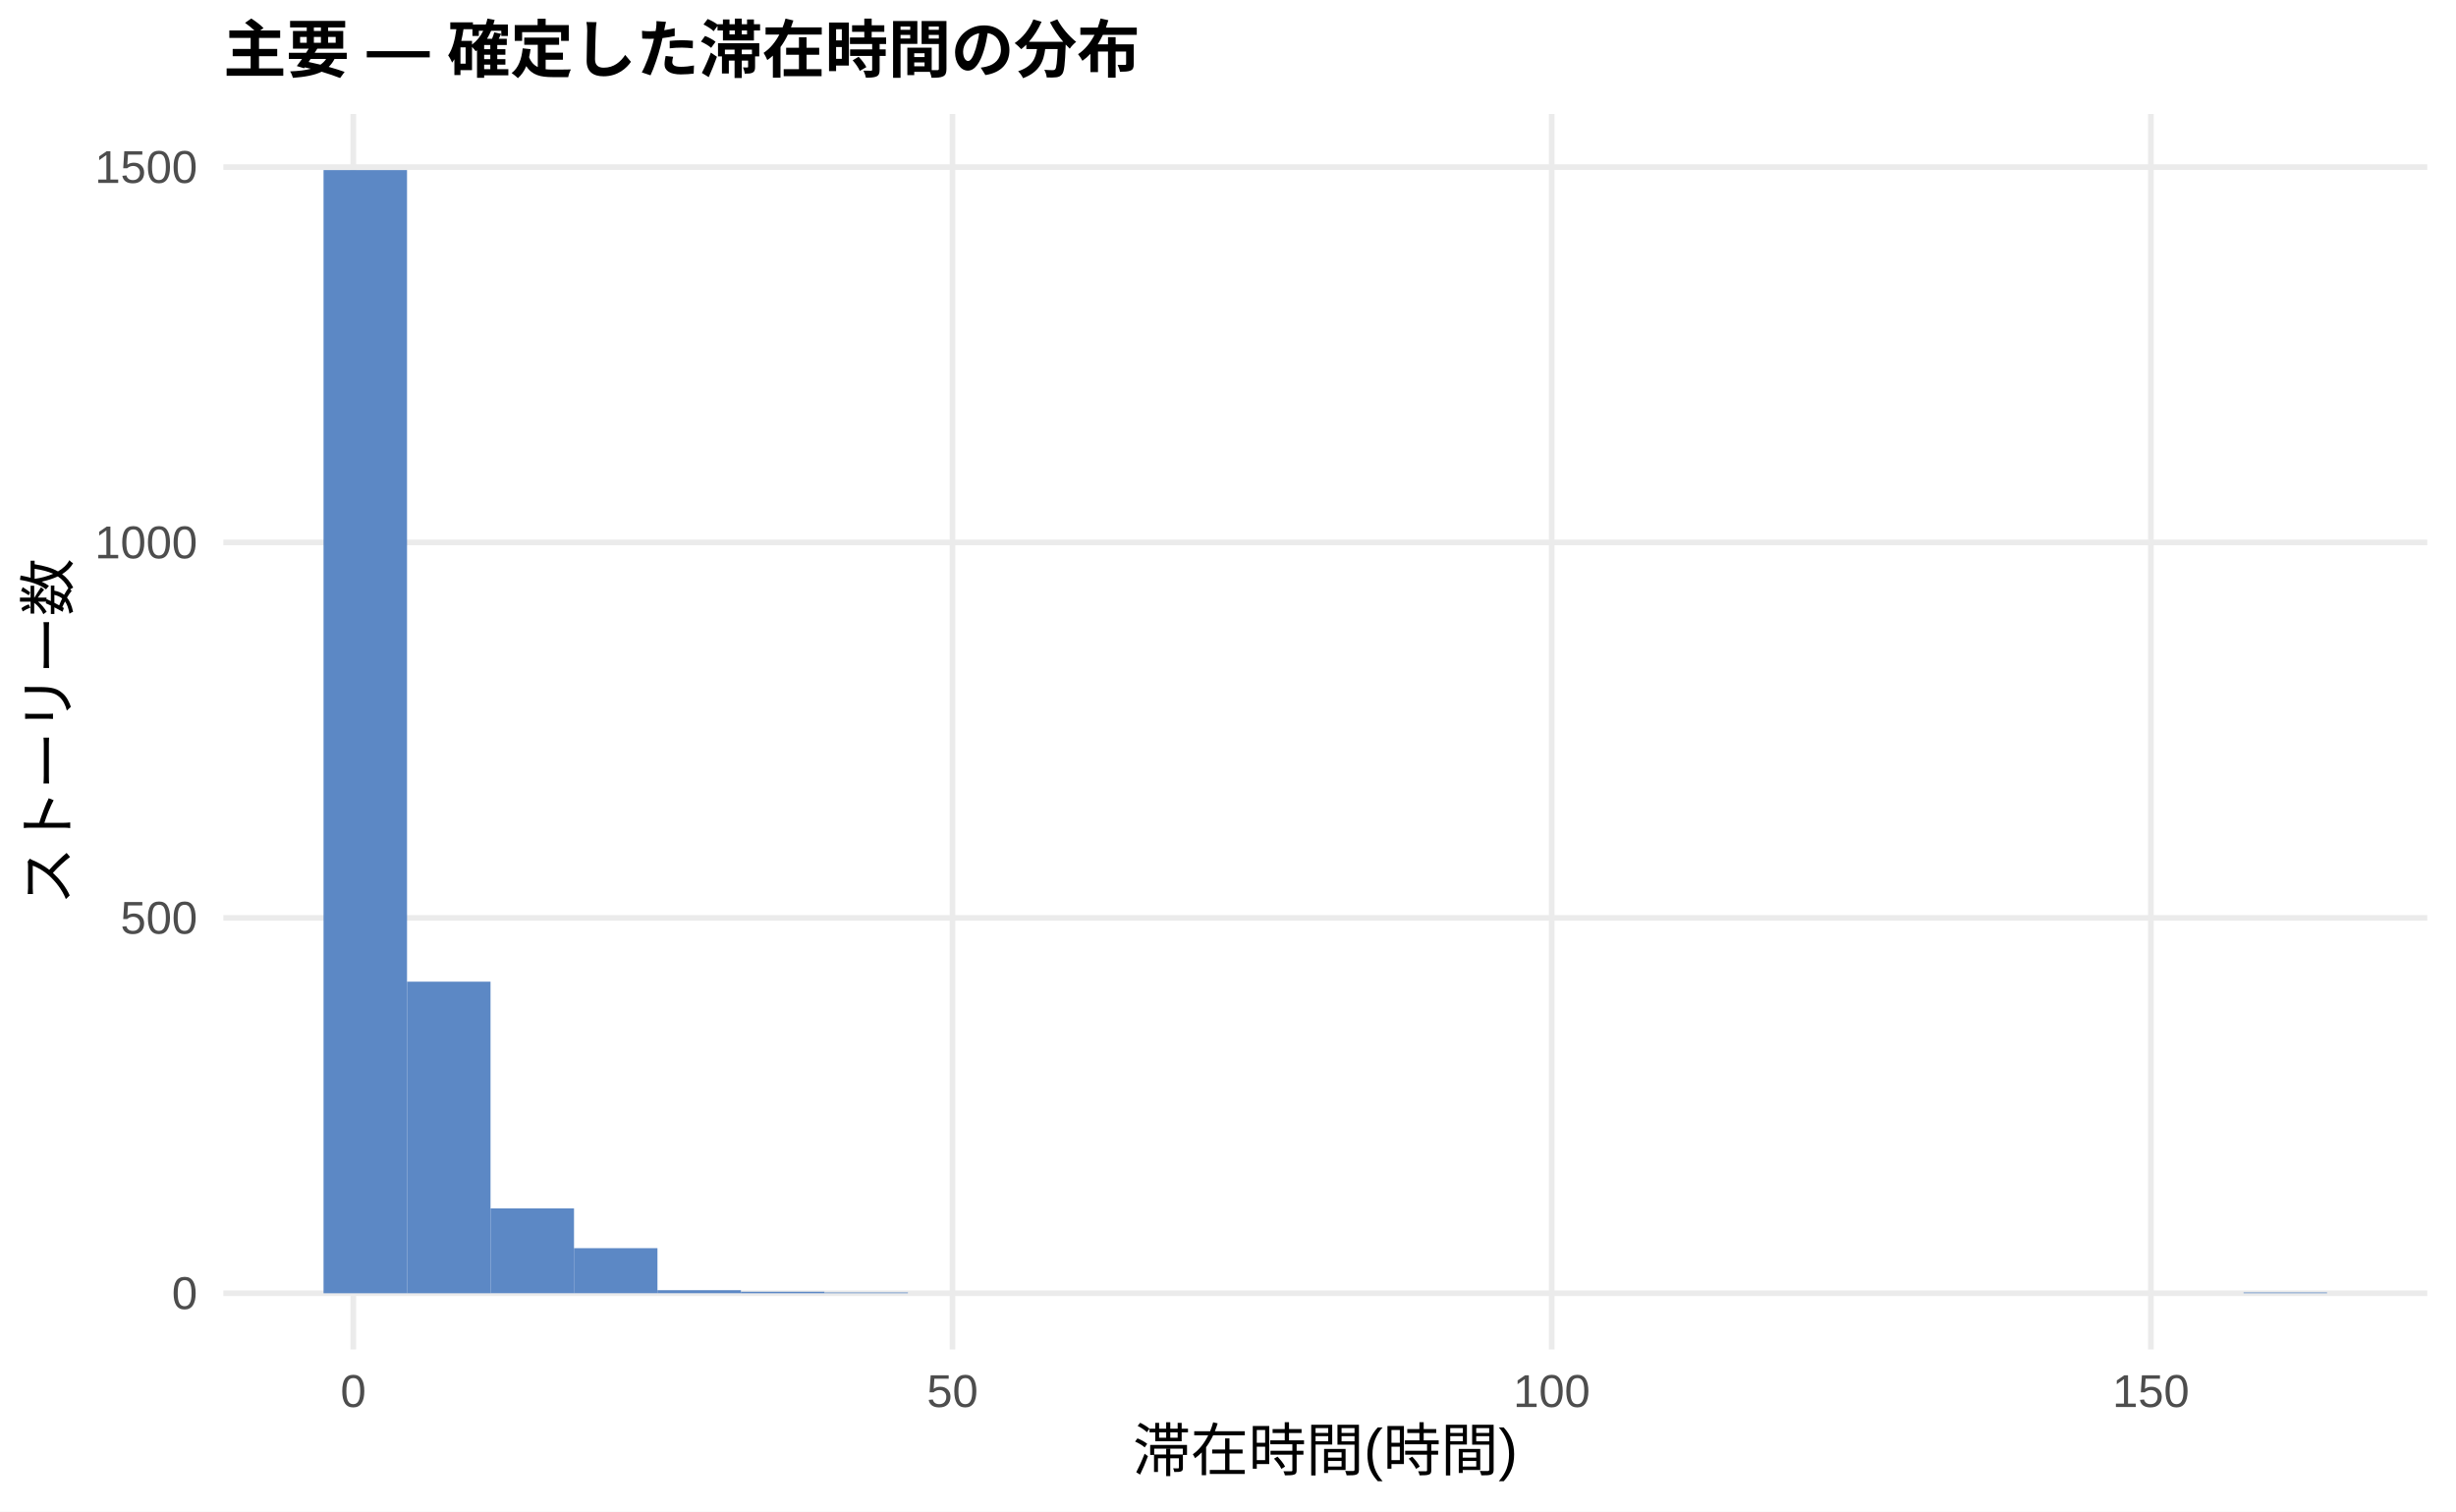
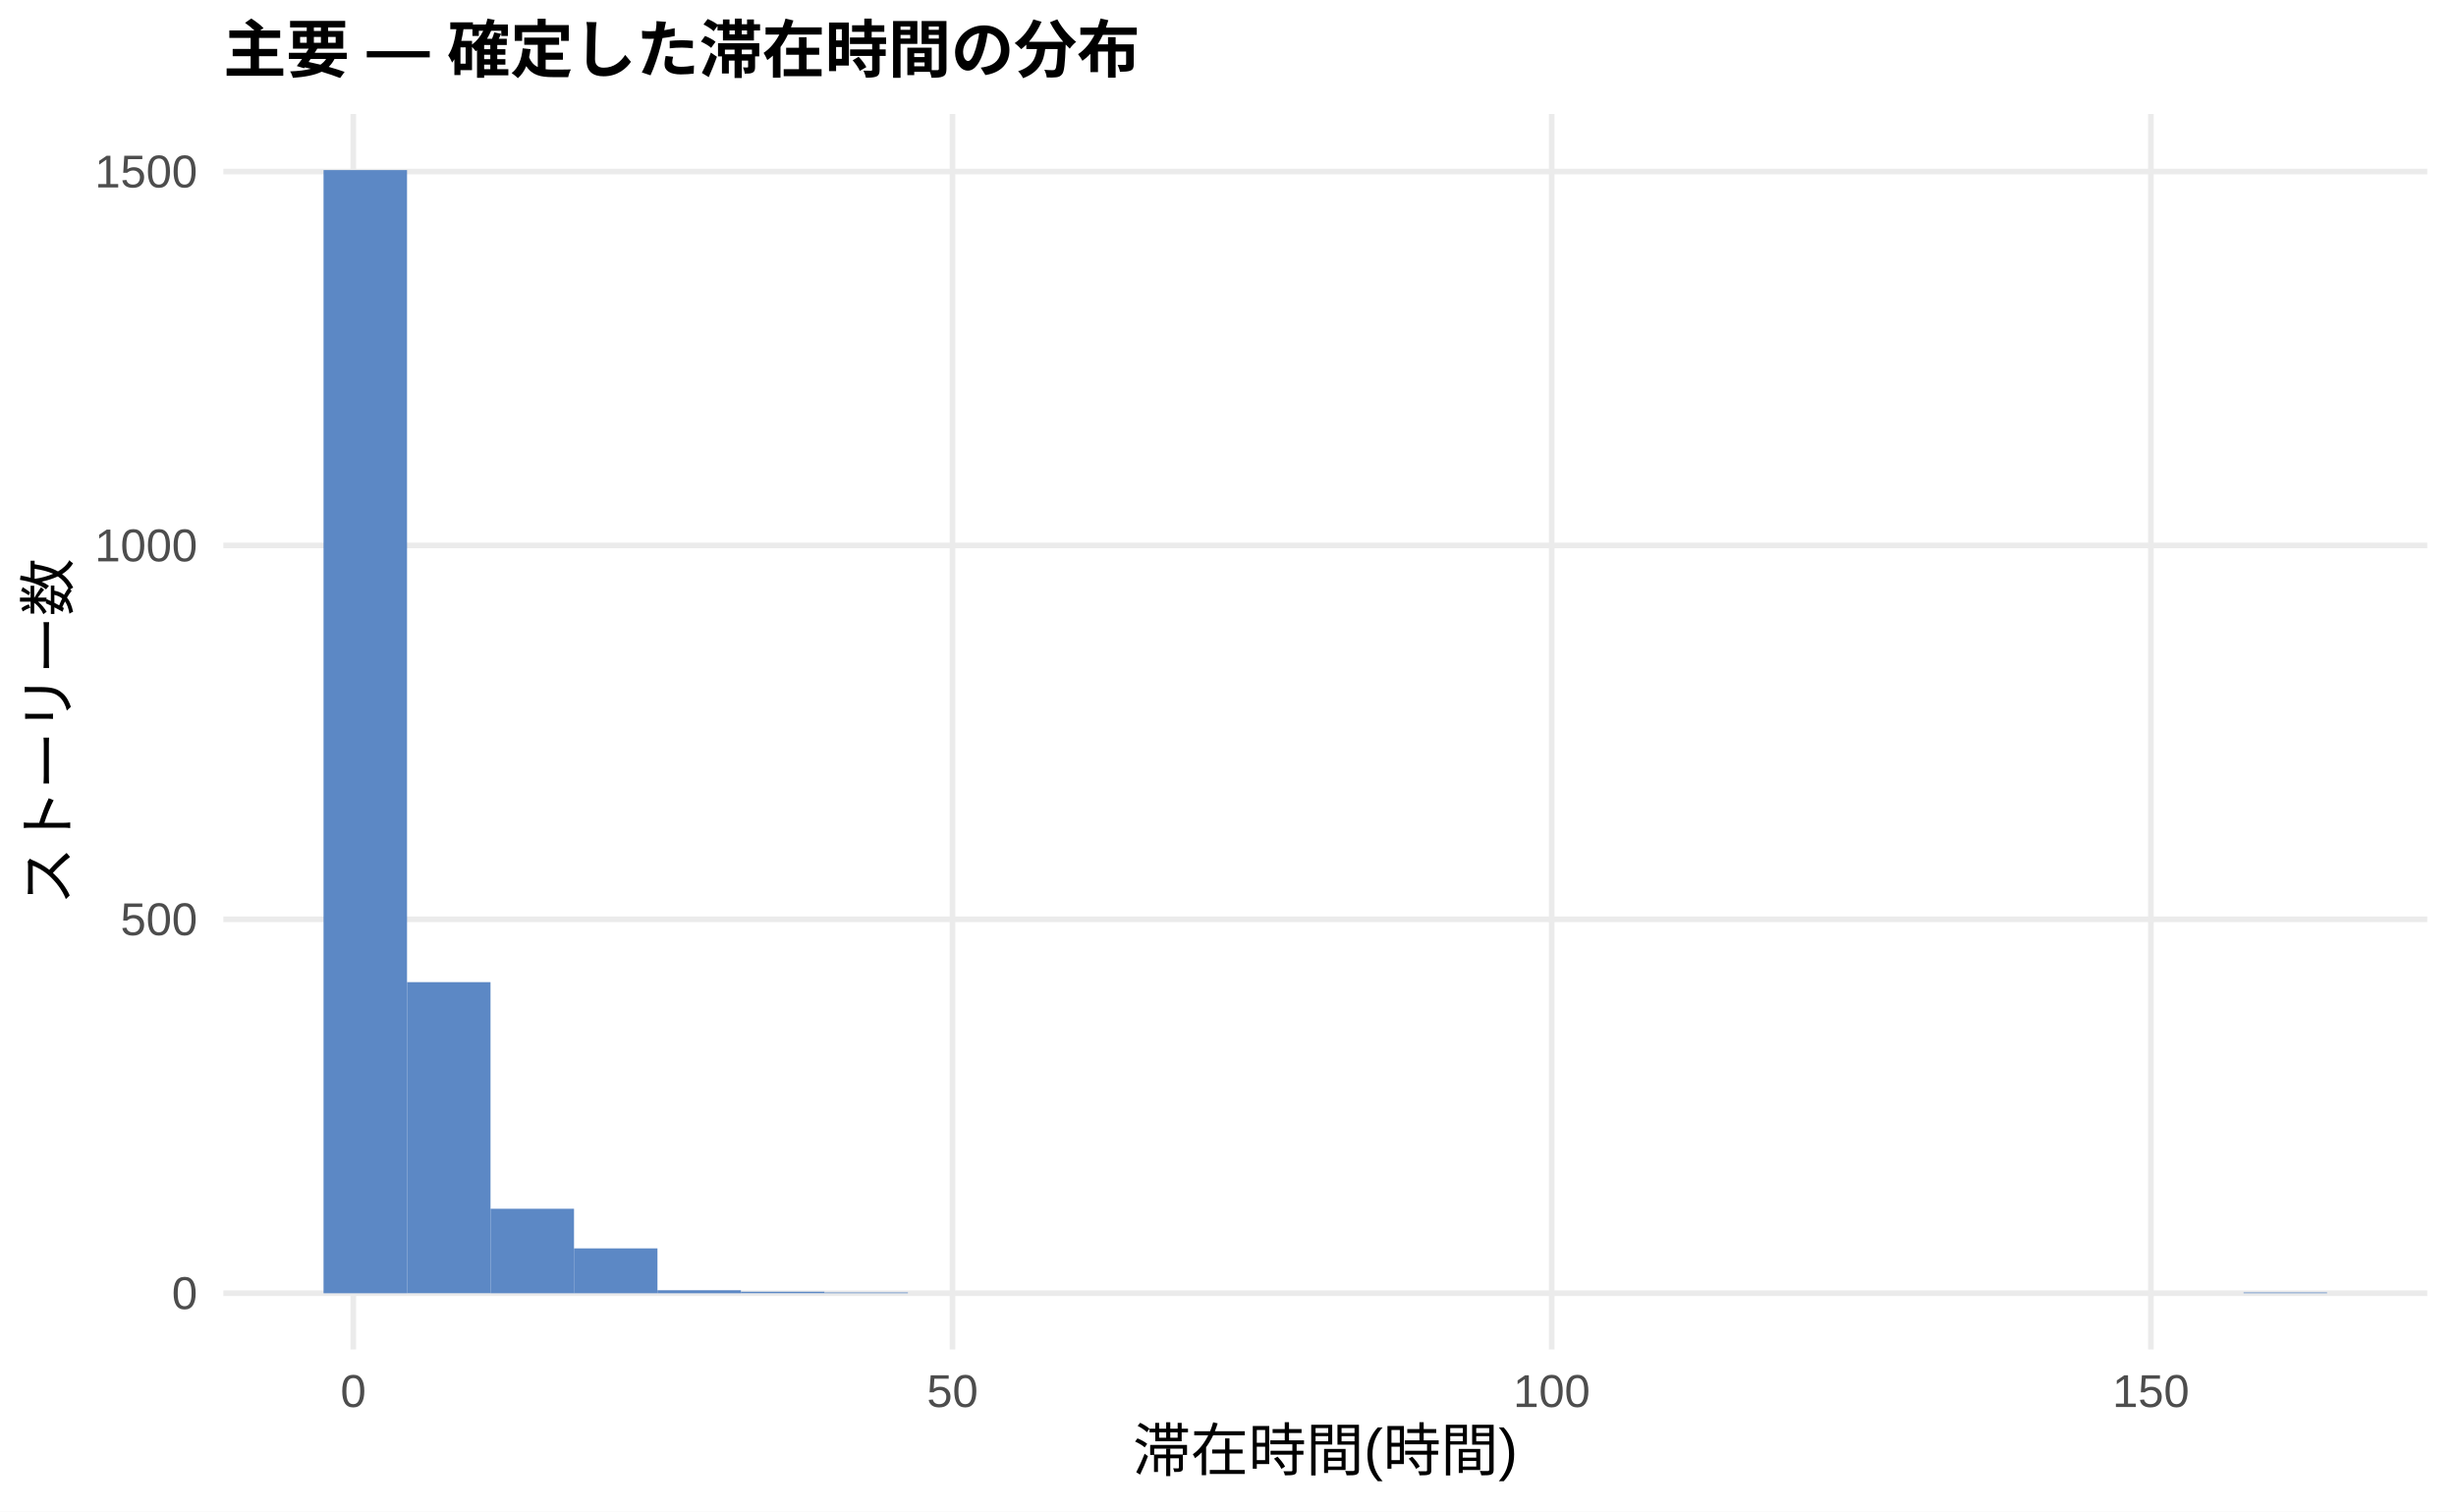
<svg xmlns="http://www.w3.org/2000/svg" width="468.00pt" height="288.00pt" viewBox="0 0 468.00 288.00">
  <g class="svglite">
    <defs>
      <style type="text/css">
    .svglite line, .svglite polyline, .svglite polygon, .svglite path, .svglite rect, .svglite circle {
      fill: none;
      stroke: #000000;
      stroke-linecap: round;
      stroke-linejoin: round;
      stroke-miterlimit: 10.00;
    }
    .svglite text {
      white-space: pre;
    }
    .svglite g.glyphgroup path {
      fill: inherit;
      stroke: none;
    }
  </style>
    </defs>
    <rect width="100%" height="100%" style="stroke: none; fill: #FFFFFF;" />
    <defs>
      <clipPath id="cpMC4wMHw0NjguMDB8MC4wMHwyODguMDA=">
        <rect x="0.00" y="0.00" width="468.00" height="288.00" />
      </clipPath>
    </defs>
    <g clip-path="url(#cpMC4wMHw0NjguMDB8MC4wMHwyODguMDA=)">
      <rect x="0.00" y="0.00" width="468.00" height="288.00" style="stroke-width: 1.07; stroke: none; fill: #FFFFFF;" />
    </g>
    <defs>
      <clipPath id="cpNDIuNTZ8NDYyLjUyfDIxLjcxfDI1Ny4xMg==">
        <rect x="42.56" y="21.71" width="419.96" height="235.41" />
      </clipPath>
    </defs>
    <g clip-path="url(#cpNDIuNTZ8NDYyLjUyfDIxLjcxfDI1Ny4xMg==)">
      <polyline points="42.56,246.42 462.52,246.42 " style="stroke-width: 1.07; stroke: #EBEBEB; stroke-linecap: butt;" />
-       <polyline points="42.56,174.89 462.52,174.89 " style="stroke-width: 1.07; stroke: #EBEBEB; stroke-linecap: butt;" />
-       <polyline points="42.56,103.36 462.52,103.36 " style="stroke-width: 1.07; stroke: #EBEBEB; stroke-linecap: butt;" />
-       <polyline points="42.56,31.84 462.52,31.84 " style="stroke-width: 1.07; stroke: #EBEBEB; stroke-linecap: butt;" />
+       <polyline points="42.56,175.17 462.52,175.17 " style="stroke-width: 1.07; stroke: #EBEBEB; stroke-linecap: butt;" />
+       <polyline points="42.56,103.93 462.52,103.93 " style="stroke-width: 1.07; stroke: #EBEBEB; stroke-linecap: butt;" />
+       <polyline points="42.56,32.69 462.52,32.69 " style="stroke-width: 1.07; stroke: #EBEBEB; stroke-linecap: butt;" />
      <polyline points="67.32,257.12 67.32,21.71 " style="stroke-width: 1.07; stroke: #EBEBEB; stroke-linecap: butt;" />
      <polyline points="181.50,257.12 181.50,21.71 " style="stroke-width: 1.07; stroke: #EBEBEB; stroke-linecap: butt;" />
      <polyline points="295.68,257.12 295.68,21.71 " style="stroke-width: 1.07; stroke: #EBEBEB; stroke-linecap: butt;" />
      <polyline points="409.86,257.12 409.86,21.71 " style="stroke-width: 1.07; stroke: #EBEBEB; stroke-linecap: butt;" />
      <rect x="61.65" y="32.41" width="15.91" height="214.01" style="stroke-width: 1.07; stroke: none; stroke-linecap: butt; stroke-linejoin: miter; fill: #5C88C5;" />
-       <rect x="77.56" y="187.05" width="15.91" height="59.37" style="stroke-width: 1.07; stroke: none; stroke-linecap: butt; stroke-linejoin: miter; fill: #5C88C5;" />
-       <rect x="93.47" y="230.25" width="15.91" height="16.16" style="stroke-width: 1.07; stroke: none; stroke-linecap: butt; stroke-linejoin: miter; fill: #5C88C5;" />
-       <rect x="109.37" y="237.83" width="15.91" height="8.58" style="stroke-width: 1.07; stroke: none; stroke-linecap: butt; stroke-linejoin: miter; fill: #5C88C5;" />
-       <rect x="125.28" y="245.84" width="15.91" height="0.57" style="stroke-width: 1.07; stroke: none; stroke-linecap: butt; stroke-linejoin: miter; fill: #5C88C5;" />
-       <rect x="141.19" y="246.13" width="15.91" height="0.29" style="stroke-width: 1.07; stroke: none; stroke-linecap: butt; stroke-linejoin: miter; fill: #5C88C5;" />
+       <rect x="77.56" y="187.14" width="15.91" height="59.27" style="stroke-width: 1.07; stroke: none; stroke-linecap: butt; stroke-linejoin: miter; fill: #5C88C5;" />
+       <rect x="93.47" y="230.32" width="15.91" height="16.10" style="stroke-width: 1.07; stroke: none; stroke-linecap: butt; stroke-linejoin: miter; fill: #5C88C5;" />
+       <rect x="109.37" y="237.87" width="15.91" height="8.55" style="stroke-width: 1.07; stroke: none; stroke-linecap: butt; stroke-linejoin: miter; fill: #5C88C5;" />
+       <rect x="125.28" y="245.85" width="15.91" height="0.57" style="stroke-width: 1.07; stroke: none; stroke-linecap: butt; stroke-linejoin: miter; fill: #5C88C5;" />
+       <rect x="141.19" y="246.13" width="15.91" height="0.28" style="stroke-width: 1.07; stroke: none; stroke-linecap: butt; stroke-linejoin: miter; fill: #5C88C5;" />
      <rect x="157.10" y="246.27" width="15.91" height="0.14" style="stroke-width: 1.07; stroke: none; stroke-linecap: butt; stroke-linejoin: miter; fill: #5C88C5;" />
      <rect x="173.00" y="246.42" width="15.91" height="0.00" style="stroke-width: 1.07; stroke: none; stroke-linecap: butt; stroke-linejoin: miter; fill: #5C88C5;" />
      <rect x="188.91" y="246.42" width="15.91" height="0.00" style="stroke-width: 1.07; stroke: none; stroke-linecap: butt; stroke-linejoin: miter; fill: #5C88C5;" />
      <rect x="204.82" y="246.42" width="15.91" height="0.00" style="stroke-width: 1.07; stroke: none; stroke-linecap: butt; stroke-linejoin: miter; fill: #5C88C5;" />
      <rect x="220.73" y="246.42" width="15.91" height="0.00" style="stroke-width: 1.07; stroke: none; stroke-linecap: butt; stroke-linejoin: miter; fill: #5C88C5;" />
      <rect x="236.63" y="246.42" width="15.91" height="0.00" style="stroke-width: 1.07; stroke: none; stroke-linecap: butt; stroke-linejoin: miter; fill: #5C88C5;" />
      <rect x="252.54" y="246.42" width="15.91" height="0.00" style="stroke-width: 1.07; stroke: none; stroke-linecap: butt; stroke-linejoin: miter; fill: #5C88C5;" />
      <rect x="268.45" y="246.42" width="15.91" height="0.00" style="stroke-width: 1.07; stroke: none; stroke-linecap: butt; stroke-linejoin: miter; fill: #5C88C5;" />
      <rect x="284.36" y="246.42" width="15.91" height="0.00" style="stroke-width: 1.07; stroke: none; stroke-linecap: butt; stroke-linejoin: miter; fill: #5C88C5;" />
      <rect x="300.26" y="246.42" width="15.91" height="0.00" style="stroke-width: 1.07; stroke: none; stroke-linecap: butt; stroke-linejoin: miter; fill: #5C88C5;" />
      <rect x="316.17" y="246.42" width="15.91" height="0.00" style="stroke-width: 1.07; stroke: none; stroke-linecap: butt; stroke-linejoin: miter; fill: #5C88C5;" />
      <rect x="332.08" y="246.42" width="15.91" height="0.00" style="stroke-width: 1.07; stroke: none; stroke-linecap: butt; stroke-linejoin: miter; fill: #5C88C5;" />
      <rect x="347.99" y="246.42" width="15.91" height="0.00" style="stroke-width: 1.07; stroke: none; stroke-linecap: butt; stroke-linejoin: miter; fill: #5C88C5;" />
      <rect x="363.89" y="246.42" width="15.91" height="0.00" style="stroke-width: 1.07; stroke: none; stroke-linecap: butt; stroke-linejoin: miter; fill: #5C88C5;" />
      <rect x="379.80" y="246.42" width="15.91" height="0.00" style="stroke-width: 1.07; stroke: none; stroke-linecap: butt; stroke-linejoin: miter; fill: #5C88C5;" />
      <rect x="395.71" y="246.42" width="15.91" height="0.00" style="stroke-width: 1.07; stroke: none; stroke-linecap: butt; stroke-linejoin: miter; fill: #5C88C5;" />
      <rect x="411.62" y="246.42" width="15.91" height="0.00" style="stroke-width: 1.07; stroke: none; stroke-linecap: butt; stroke-linejoin: miter; fill: #5C88C5;" />
      <rect x="427.52" y="246.27" width="15.91" height="0.14" style="stroke-width: 1.07; stroke: none; stroke-linecap: butt; stroke-linejoin: miter; fill: #5C88C5;" />
    </g>
    <g clip-path="url(#cpMC4wMHw0NjguMDB8MC4wMHwyODguMDA=)">
      <text x="37.63" y="249.44" text-anchor="end" style="font-size: 8.80px;fill: #4D4D4D; font-family: &quot;Liberation Sans&quot;;" textLength="4.89px" lengthAdjust="spacingAndGlyphs">0</text>
-       <text x="37.63" y="177.92" text-anchor="end" style="font-size: 8.80px;fill: #4D4D4D; font-family: &quot;Liberation Sans&quot;;" textLength="14.67px" lengthAdjust="spacingAndGlyphs">500</text>
-       <text x="37.63" y="106.39" text-anchor="end" style="font-size: 8.80px;fill: #4D4D4D; font-family: &quot;Liberation Sans&quot;;" textLength="19.56px" lengthAdjust="spacingAndGlyphs">1000</text>
-       <text x="37.63" y="34.86" text-anchor="end" style="font-size: 8.80px;fill: #4D4D4D; font-family: &quot;Liberation Sans&quot;;" textLength="19.56px" lengthAdjust="spacingAndGlyphs">1500</text>
+       <text x="37.63" y="178.20" text-anchor="end" style="font-size: 8.80px;fill: #4D4D4D; font-family: &quot;Liberation Sans&quot;;" textLength="14.67px" lengthAdjust="spacingAndGlyphs">500</text>
+       <text x="37.63" y="106.96" text-anchor="end" style="font-size: 8.80px;fill: #4D4D4D; font-family: &quot;Liberation Sans&quot;;" textLength="19.56px" lengthAdjust="spacingAndGlyphs">1000</text>
+       <text x="37.63" y="35.72" text-anchor="end" style="font-size: 8.80px;fill: #4D4D4D; font-family: &quot;Liberation Sans&quot;;" textLength="19.56px" lengthAdjust="spacingAndGlyphs">1500</text>
      <text x="67.32" y="268.10" text-anchor="middle" style="font-size: 8.80px;fill: #4D4D4D; font-family: &quot;Liberation Sans&quot;;" textLength="4.89px" lengthAdjust="spacingAndGlyphs">0</text>
      <text x="181.50" y="268.10" text-anchor="middle" style="font-size: 8.80px;fill: #4D4D4D; font-family: &quot;Liberation Sans&quot;;" textLength="9.78px" lengthAdjust="spacingAndGlyphs">50</text>
      <text x="295.68" y="268.10" text-anchor="middle" style="font-size: 8.80px;fill: #4D4D4D; font-family: &quot;Liberation Sans&quot;;" textLength="14.67px" lengthAdjust="spacingAndGlyphs">100</text>
      <text x="409.86" y="268.10" text-anchor="middle" style="font-size: 8.80px;fill: #4D4D4D; font-family: &quot;Liberation Sans&quot;;" textLength="14.67px" lengthAdjust="spacingAndGlyphs">150</text>
      <text x="252.54" y="280.24" text-anchor="middle" style="font-size: 11.00px; font-family: &quot;Liberation Sans&quot;;" textLength="73.31px" lengthAdjust="spacingAndGlyphs">滞在時間(時間)</text>
      <text transform="translate(13.05,139.41) rotate(-90)" text-anchor="middle" style="font-size: 11.00px; font-family: &quot;Liberation Sans&quot;;" textLength="66.00px" lengthAdjust="spacingAndGlyphs">ストーリー数</text>
      <text x="42.56" y="13.74" style="font-size: 12.00px; font-weight: bold; font-family: &quot;Liberation Sans&quot;;" textLength="174.66px" lengthAdjust="spacingAndGlyphs">主要 — 確定した滞在時間の分布</text>
    </g>
  </g>
</svg>
